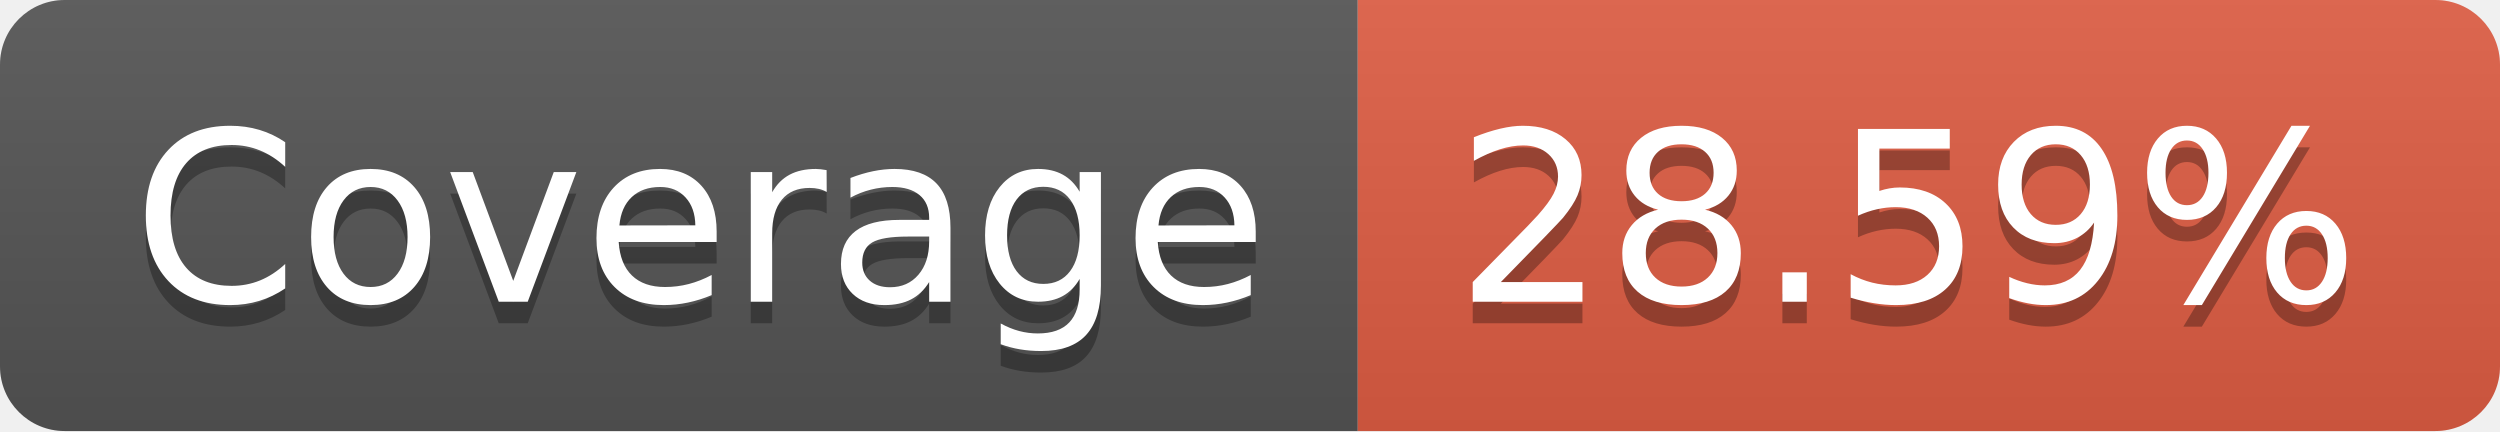
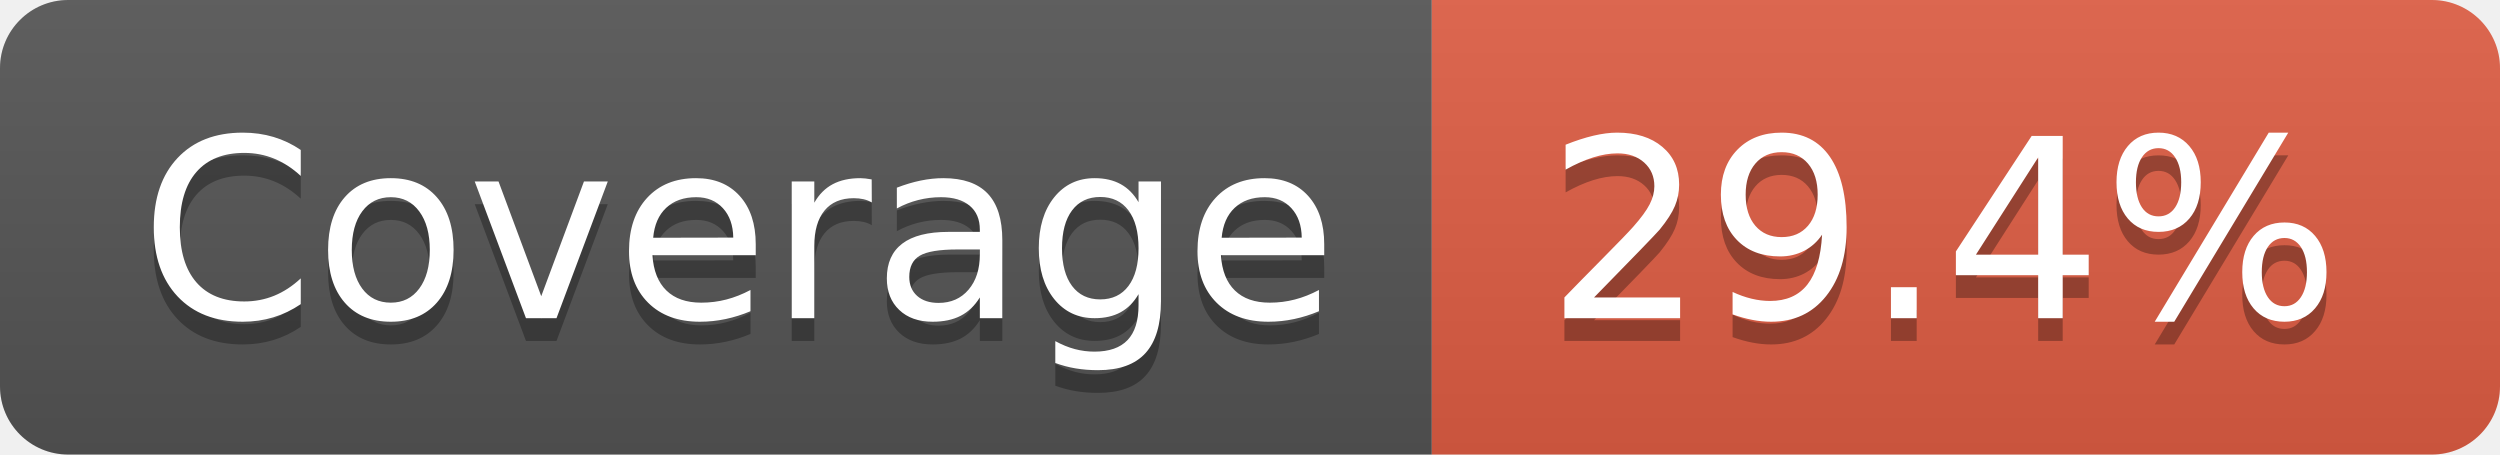
- <svg xmlns="http://www.w3.org/2000/svg" width="116" height="20" role="img" aria-label="Coverage: 28.59%">
+ <svg xmlns="http://www.w3.org/2000/svg" width="110" height="20" role="img" aria-label="Coverage: 29.4%">
  <linearGradient id="s" x2="0" y2="100%">
    <stop offset="0" stop-color="#bbb" stop-opacity=".1" />
    <stop offset="1" stop-opacity=".1" />
  </linearGradient>
  <clipPath id="r">
-     <rect width="116" height="20" rx="3" fill="#fff" />
+     <rect width="110" height="20" rx="3" fill="#fff" />
  </clipPath>
  <g clip-path="url(#r)">
    <rect width="63" height="20" fill="#555" />
-     <rect x="63" width="53" height="20" fill="#e05d44" />
-     <rect width="116" height="20" fill="url(#s)" />
+     <rect x="63" width="47" height="20" fill="#e05d44" />
+     <rect width="110" height="20" fill="url(#s)" />
  </g>
  <g fill="#fff" text-anchor="middle" font-family="Verdana,Geneva,DejaVu Sans,sans-serif" text-rendering="geometricPrecision" font-size="110">
    <text aria-hidden="true" x="325" y="150" fill="#010101" fill-opacity=".3" transform="scale(.1)" textLength="530">Coverage</text>
    <text x="325" y="140" transform="scale(.1)" fill="#fff" textLength="530">Coverage</text>
-     <text aria-hidden="true" x="885" y="150" fill="#010101" fill-opacity=".3" transform="scale(.1)" textLength="430">28.59%</text>
-     <text x="885" y="140" transform="scale(.1)" fill="#fff" textLength="430">28.59%</text>
+     <text aria-hidden="true" x="855" y="150" fill="#010101" fill-opacity=".3" transform="scale(.1)" textLength="370">29.4%</text>
+     <text x="855" y="140" transform="scale(.1)" fill="#fff" textLength="370">29.4%</text>
  </g>
</svg>
